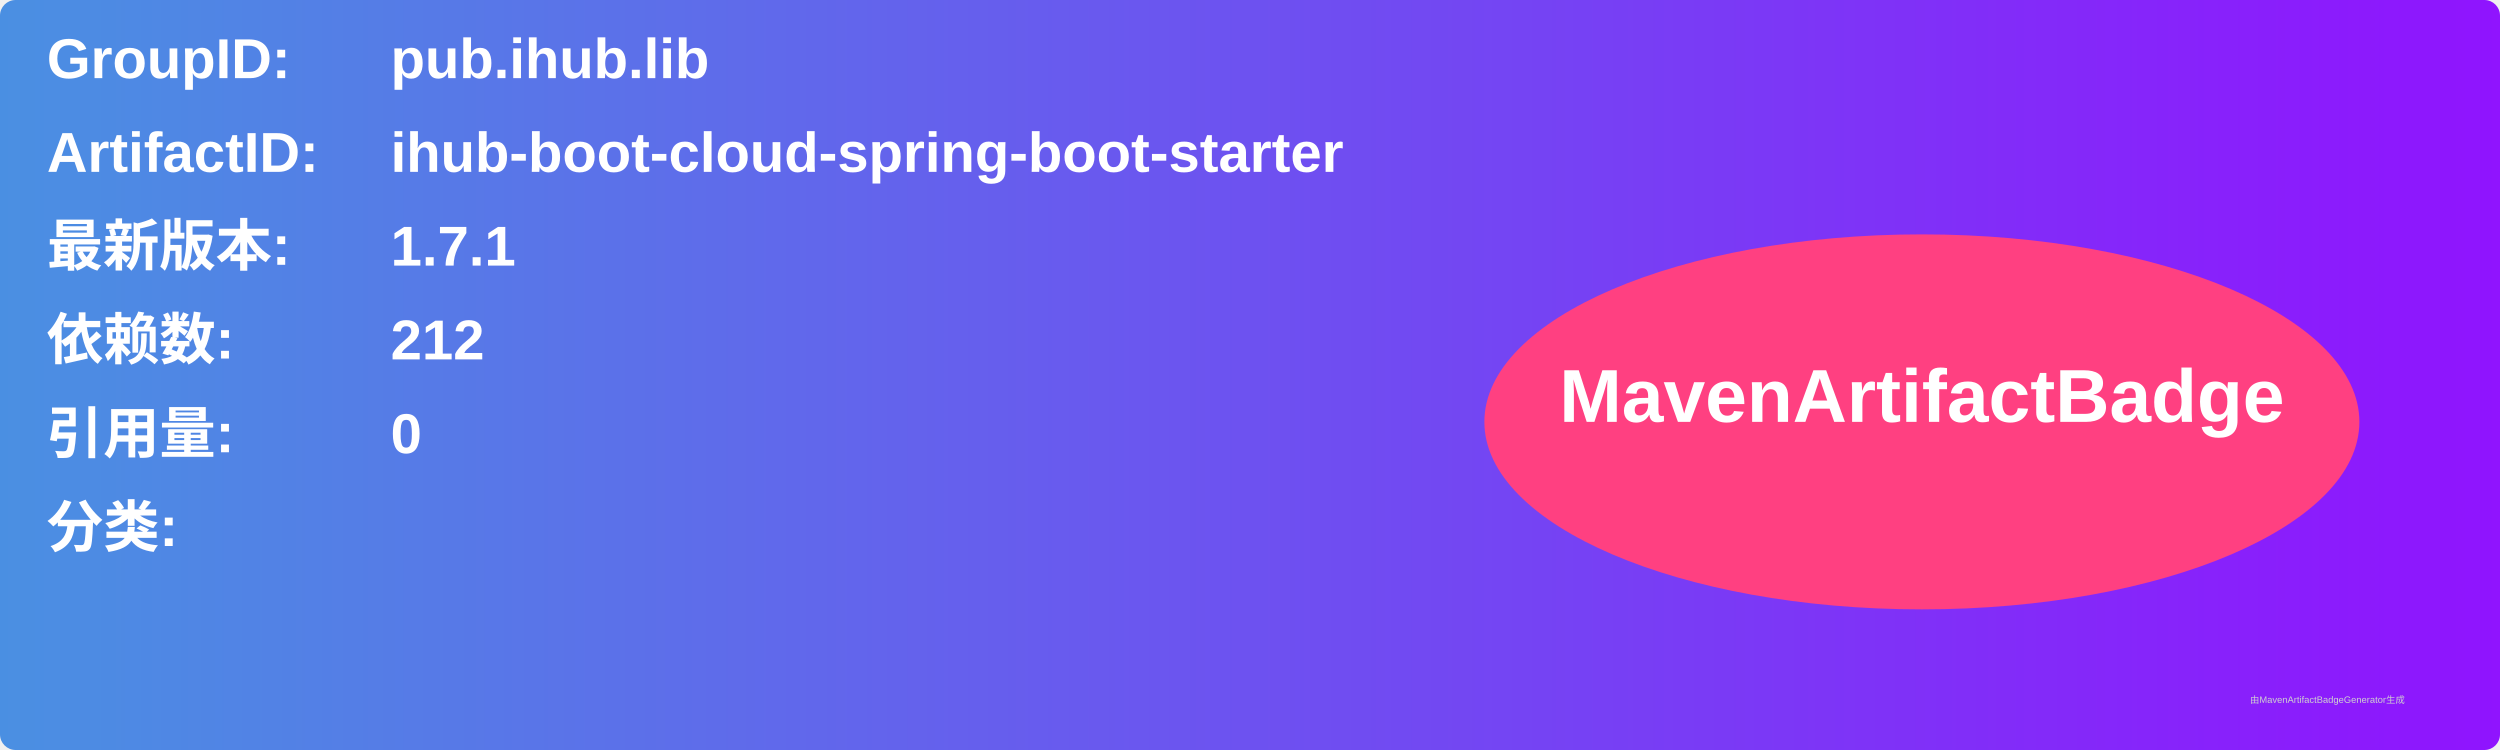
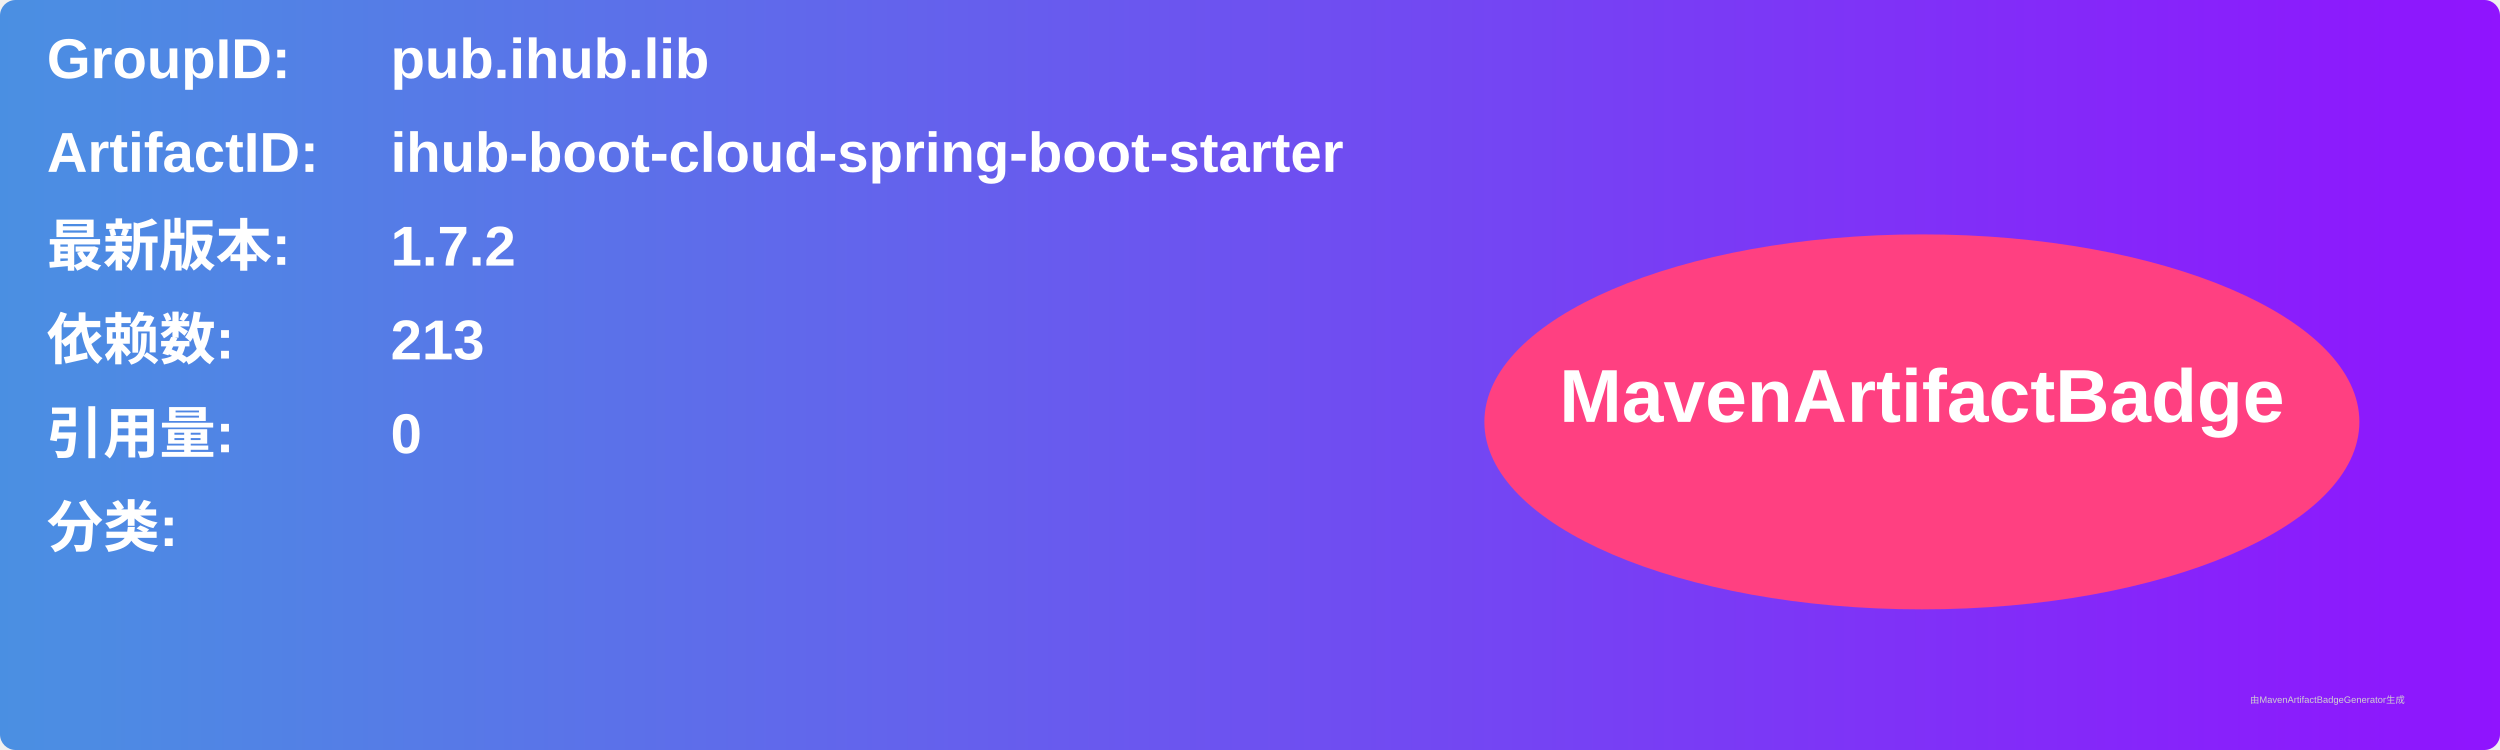
<svg xmlns="http://www.w3.org/2000/svg" width="800" height="240" viewBox="0 0 800 240">
  <linearGradient id="grad" x1="0%" y1="0%" x2="100%" y2="0%">
    <stop offset="0%" stop-color="#4a90e2" />
    <stop offset="100%" stop-color="#9013fe" />
  </linearGradient>
  <rect width="100%" height="100%" rx="5" ry="5" fill="url(#grad)" />
  <g transform="translate(15, 15)">
    <text x="0" y="10" font-family="Arial" font-size="18" fill="white" font-weight="bold" width="260">GroupID:</text>
    <text x="110" y="10" font-family="Arial" font-size="18" fill="white" font-weight="bold" width="460">pub.ihub.lib</text>
    <text x="0" y="40" font-family="Arial" font-size="18" fill="white" font-weight="bold" width="260">ArtifactID:</text>
    <text x="110" y="40" font-family="Arial" font-size="18" fill="white" font-weight="bold" width="460">ihub-boot-cloud-spring-boot-starter</text>
    <text x="0" y="70" font-family="Arial" font-size="18" fill="white" font-weight="bold">最新版本:</text>
    <text x="110" y="70" font-family="Arial" font-size="18" fill="white" font-weight="bold">
-       <tspan font-weight="bold">1.7.1</tspan>
+       <tspan font-weight="bold">1.7.2</tspan>
    </text>
    <text x="0" y="100" font-family="Arial" font-size="18" fill="white" font-weight="bold">依赖数: </text>
    <text x="110" y="100" font-family="Arial" font-size="18" fill="white">
-       <tspan font-weight="bold">212</tspan>
+       <tspan font-weight="bold">213</tspan>
    </text>
    <text x="0" y="130" font-family="Arial" font-size="18" fill="white" font-weight="bold">引用量: </text>
    <text x="110" y="130" font-family="Arial" font-size="18" fill="white">
      <tspan font-weight="bold">0</tspan>
    </text>
    <text x="0" y="160" font-family="Arial" font-size="18" fill="white" font-weight="bold">分类:</text>
    <text x="10" y="190" font-family="Arial" font-size="10" fill="white">
      <tspan font-weight="bold" />
    </text>
    <ellipse cx="600" cy="120" rx="140" ry="60" fill="#ff4081" />
    <text x="600" y="120" text-anchor="middle" font-family="Arial" font-size="24" fill="white" font-weight="bold">MavenArtifactBadge</text>
  </g>
  <text x="720" y="225" font-family="Arial" font-size="3" fill="#d0d0d0">由MavenArtifactBadgeGenerator生成</text>
</svg>
